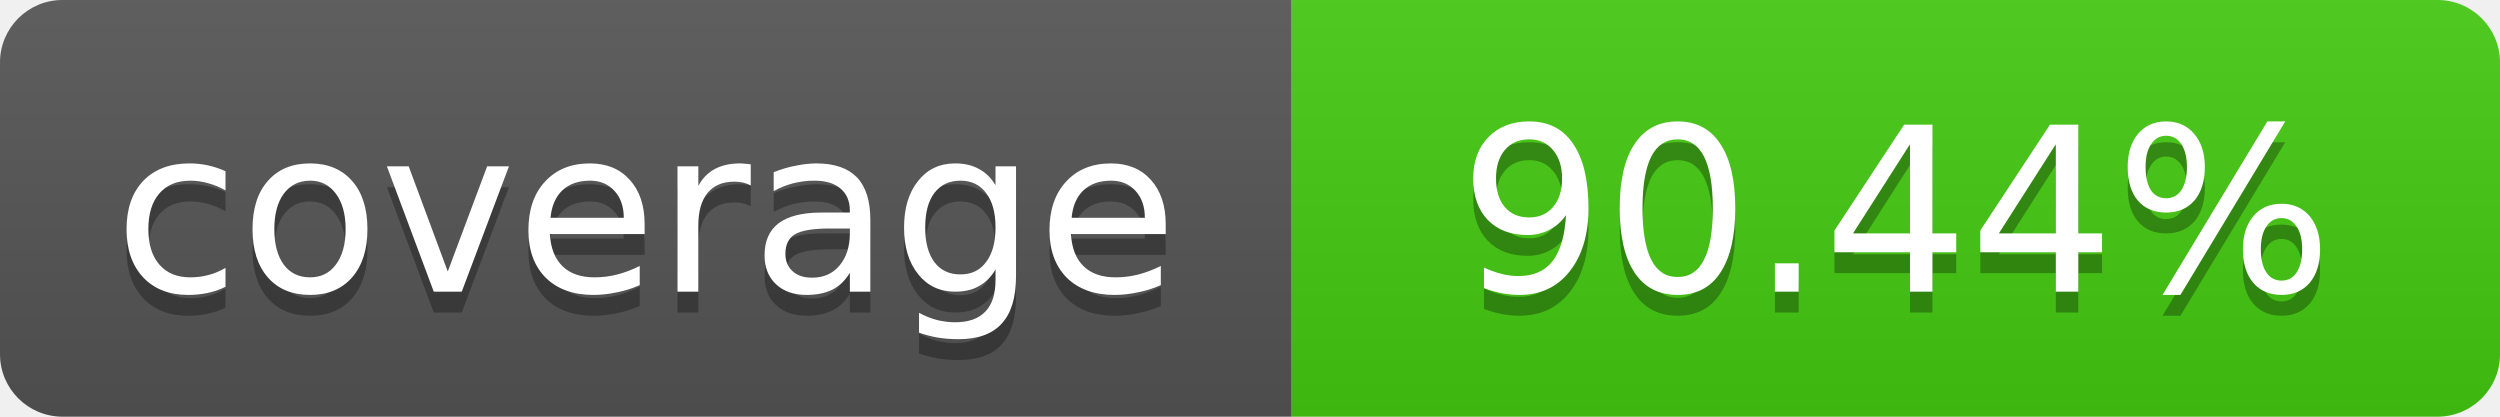
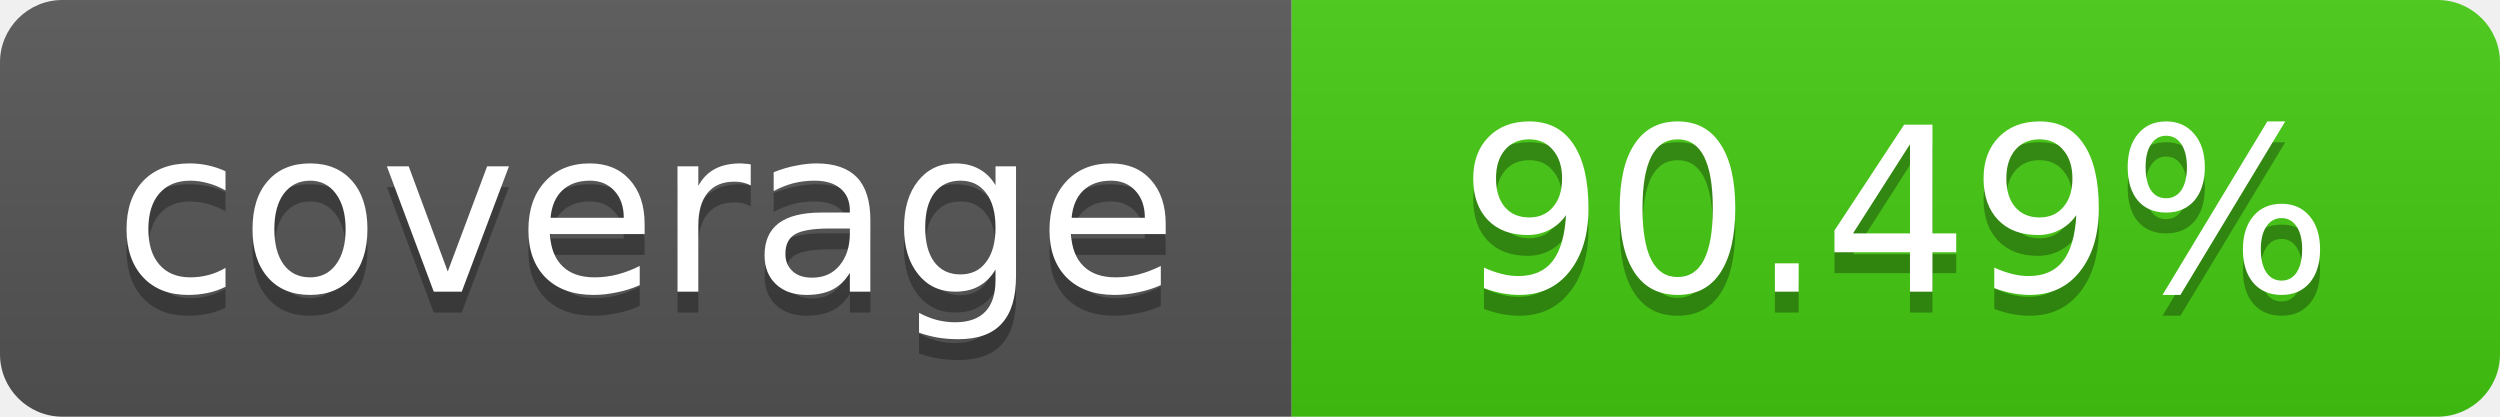
- <svg xmlns="http://www.w3.org/2000/svg" width="120" height="20" role="img" aria-label="coverage: 90.44%">
+ <svg xmlns="http://www.w3.org/2000/svg" width="120" height="20" role="img" aria-label="coverage: 90.49%">
  <linearGradient id="s" x2="0" y2="100%">
    <stop offset="0" stop-color="#bbb" stop-opacity=".1" />
    <stop offset="1" stop-opacity=".1" />
  </linearGradient>
  <clipPath id="r">
    <rect width="120" height="20" rx="3" fill="#fff" />
  </clipPath>
  <g clip-path="url(#r)">
    <rect width="62" height="20" fill="#555" />
    <rect x="62" width="58" height="20" fill="#4c1" />
    <rect width="120" height="20" fill="url(#s)" />
  </g>
  <g fill="#fff" text-anchor="middle" font-family="Verdana,Geneva,DejaVu Sans,sans-serif" font-size="11">
    <text x="31" y="15" fill="#010101" fill-opacity=".3">coverage</text>
    <text x="31" y="14">coverage</text>
-     <text x="91" y="15" fill="#010101" fill-opacity=".3">90.44%</text>
-     <text x="91" y="14">90.44%</text>
+     <text x="91" y="15" fill="#010101" fill-opacity=".3">90.49%</text>
+     <text x="91" y="14">90.49%</text>
  </g>
</svg>
